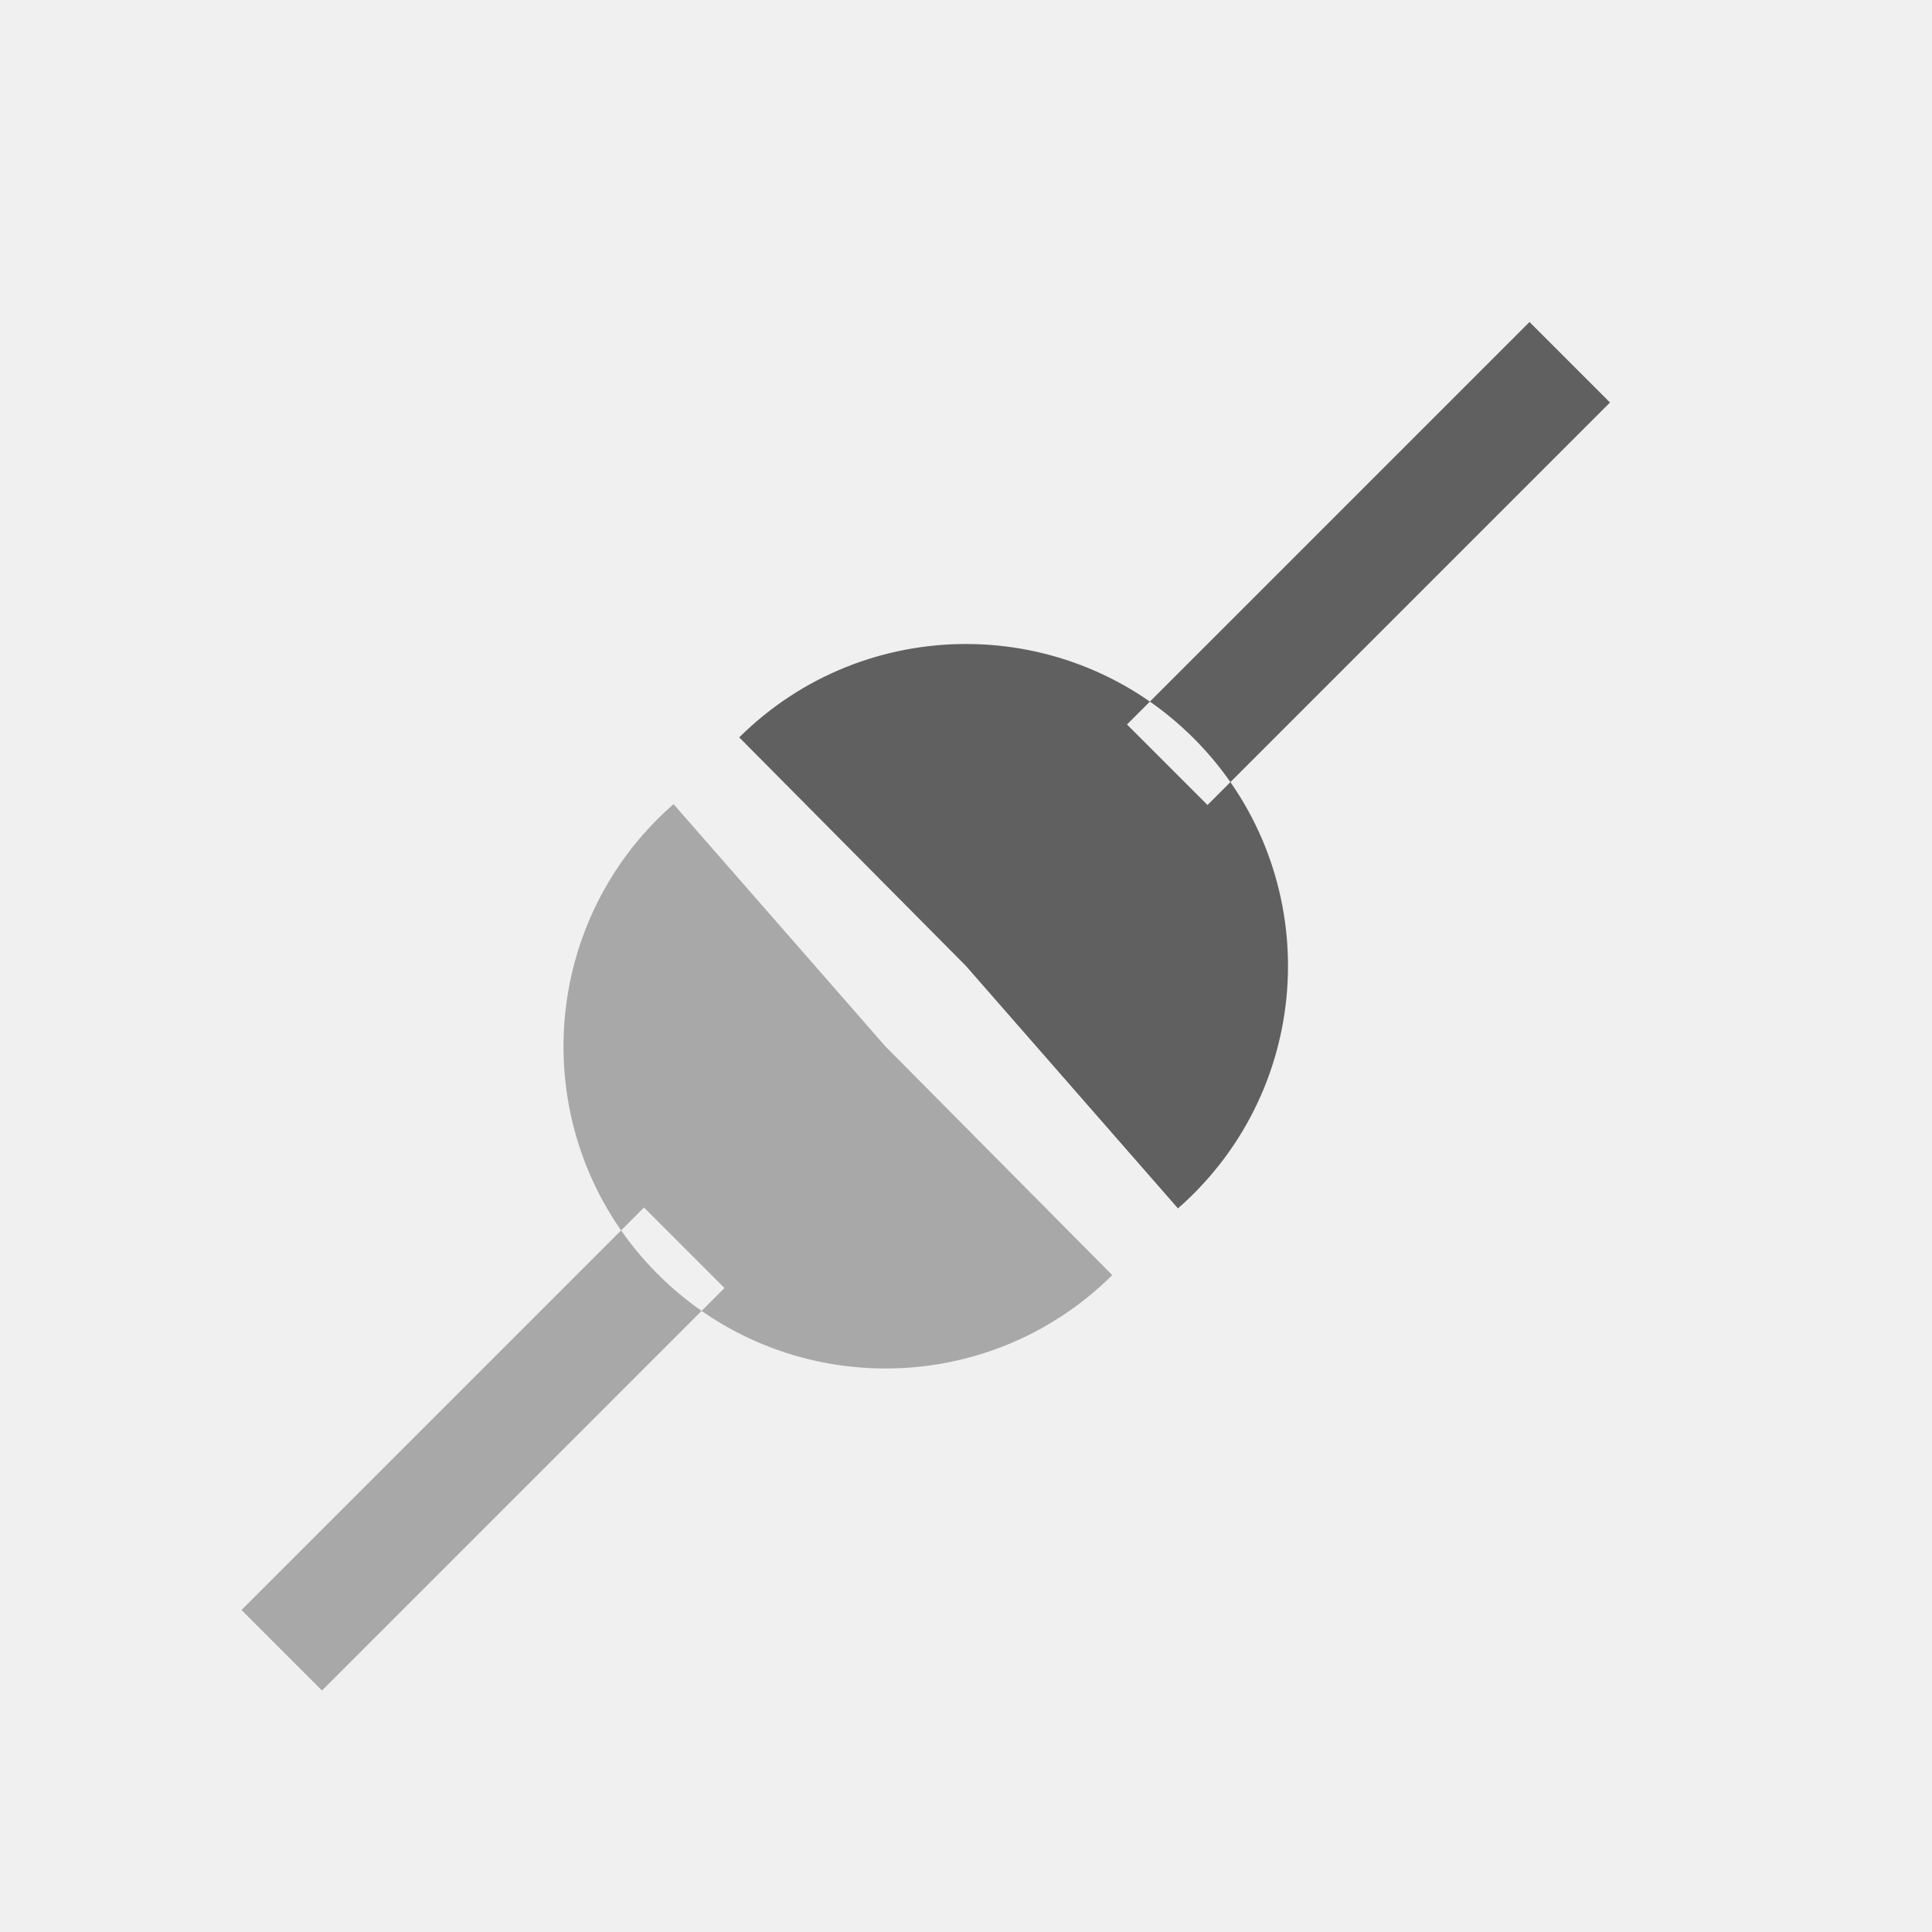
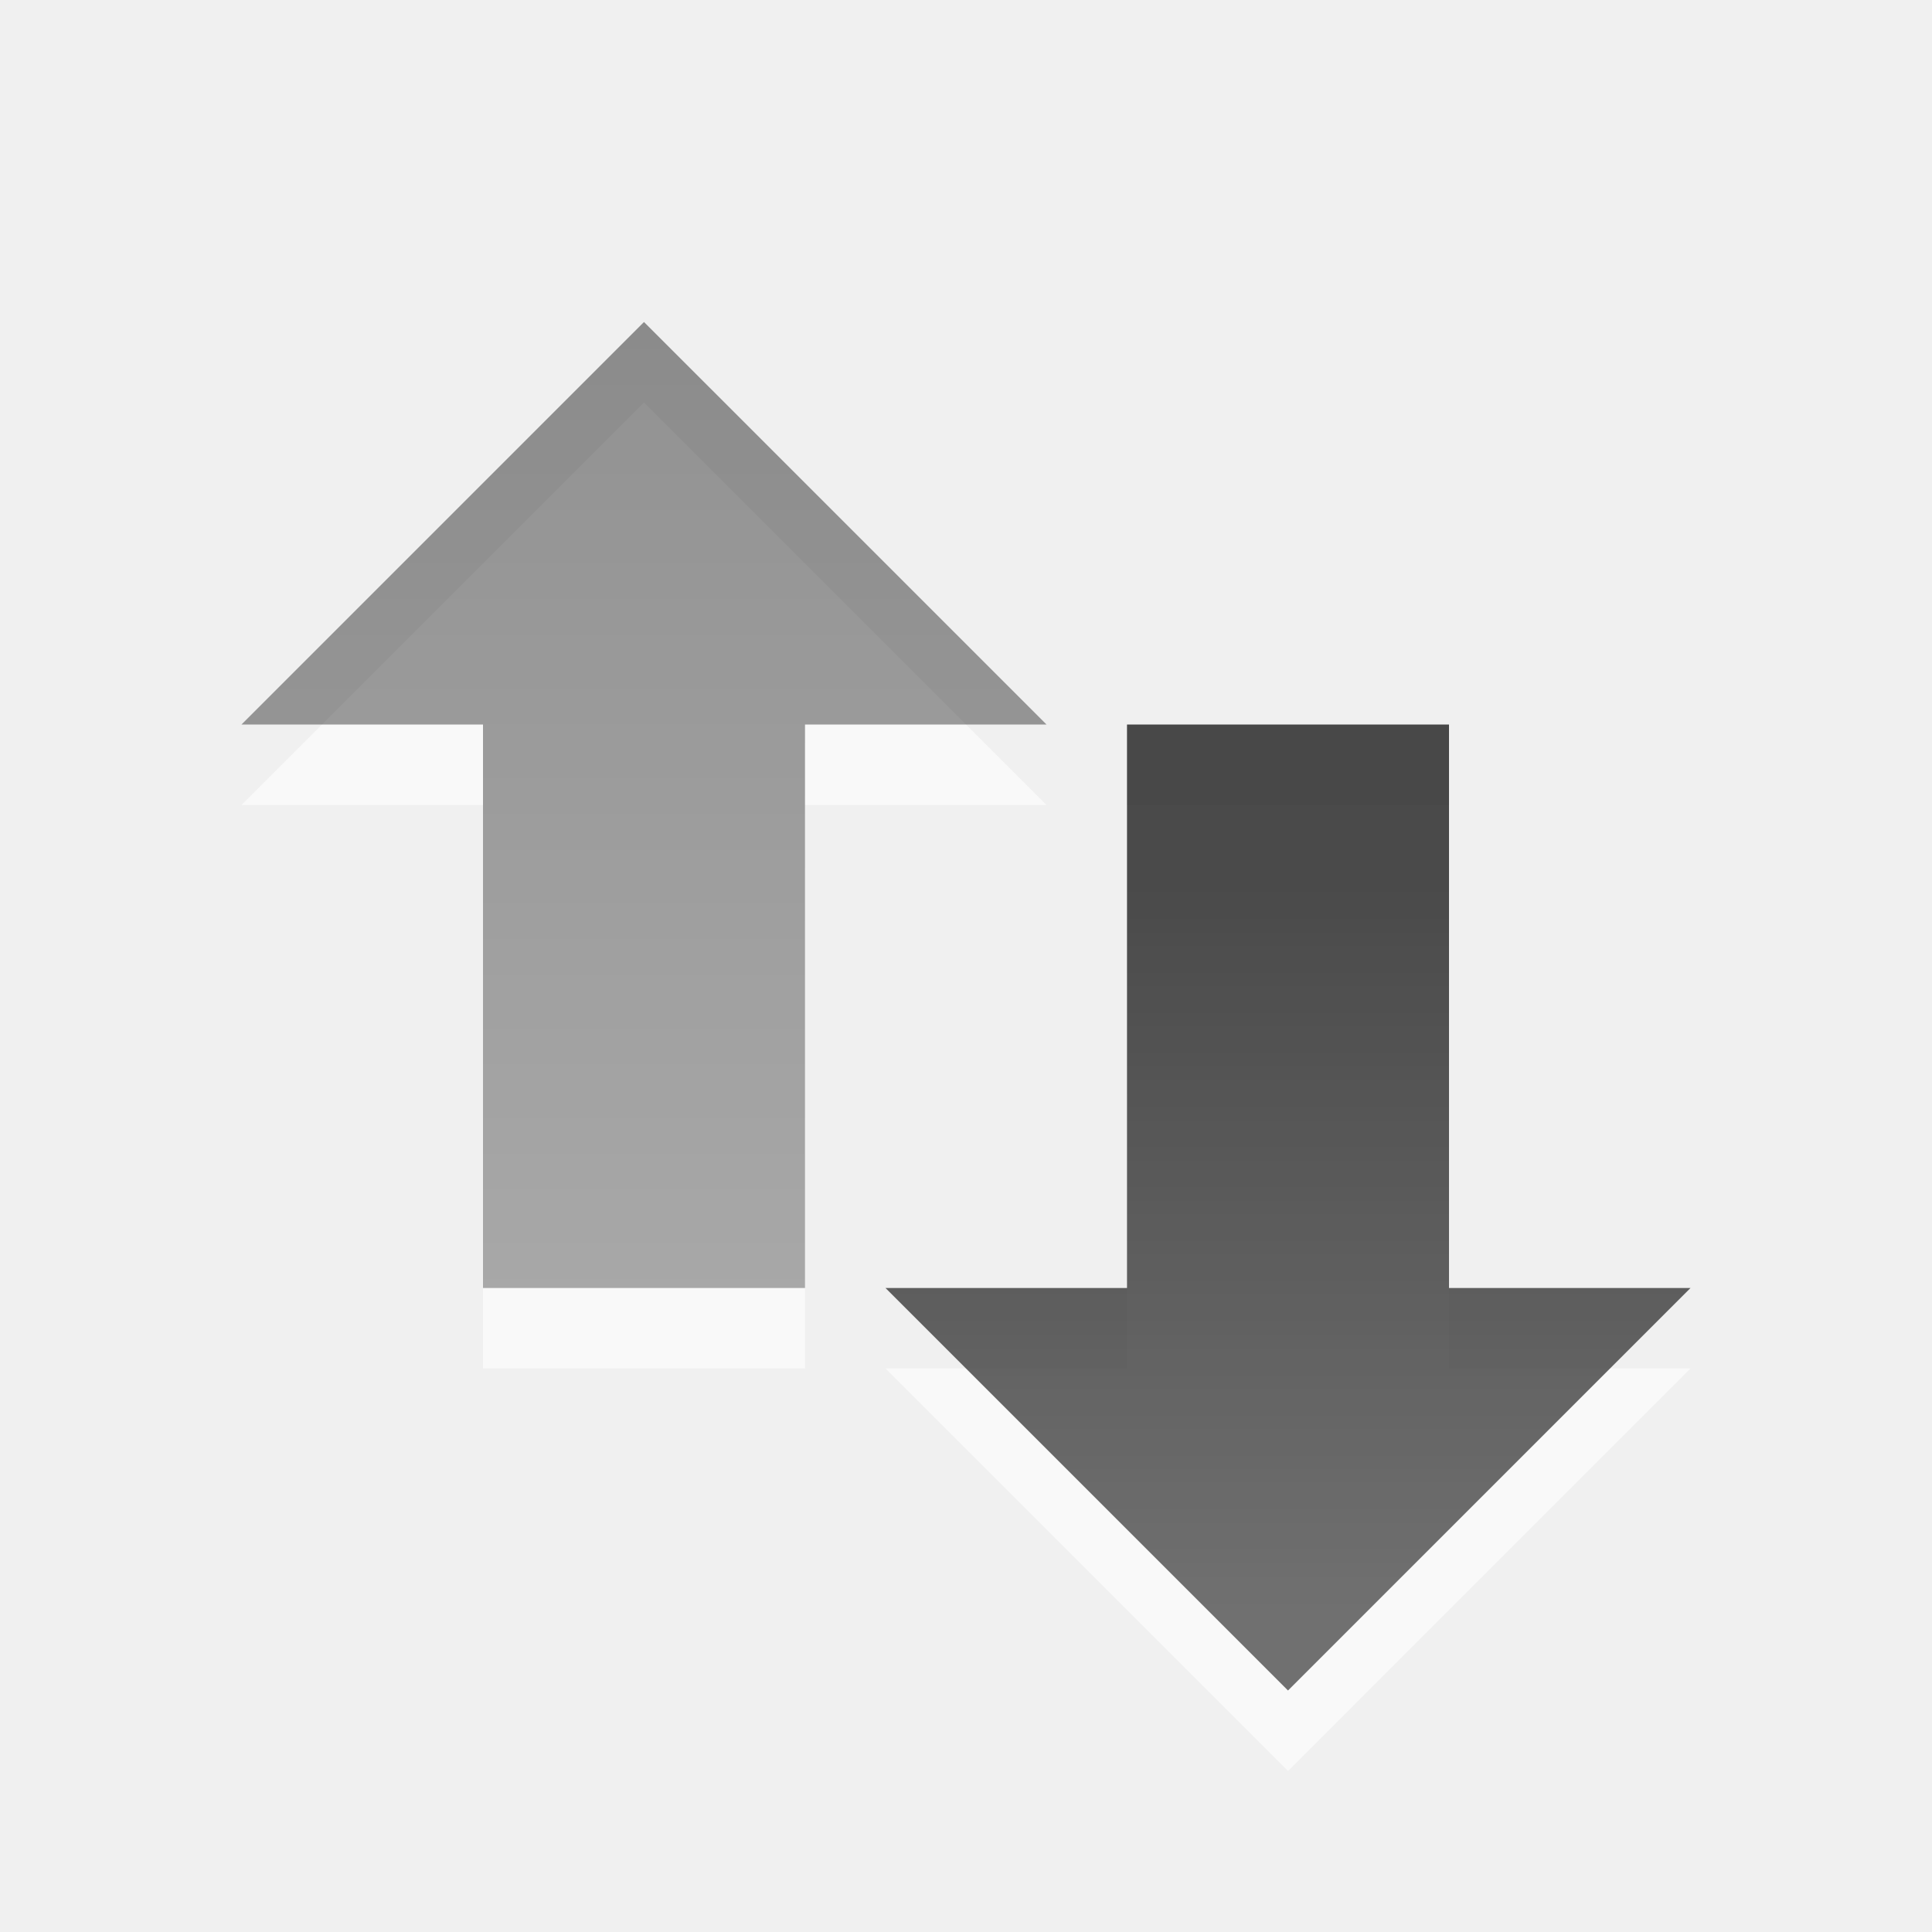
- <svg xmlns="http://www.w3.org/2000/svg" version="1.1" width="24" height="24" id="svg3745">
-   <defs id="defs3747" />
-   <g transform="translate(0,8)" id="layer1">
-     <path d="M 13.817,7.84 C 12.248,9.396 9.716,9.385 8.16,7.817 6.604,6.248 6.615,3.716 8.183,2.16 8.243,2.101 8.304,2.044 8.367,1.989 L 11,5 13.817,7.84 z M 9,8 8,7 3,12 4,13 9,8 z" id="path3765" style="opacity:0.5;fill:#606060;fill-opacity:1;stroke:none" />
-     <path d="m 9.183,1.16 c 1.568,-1.556 4.101,-1.545 5.657,0.023 1.556,1.568 1.545,4.101 -0.023,5.657 -0.059,0.059 -0.121,0.116 -0.184,0.171 L 12,4 9.183,1.16 z M 20,-3 l -1,-1 -5,5 1,1 5,-5 z" id="path3767" style="fill:#606060;fill-opacity:1;stroke:none" />
+ <svg xmlns="http://www.w3.org/2000/svg" xmlns:xlink="http://www.w3.org/1999/xlink" version="1.1" width="24" height="24" id="svg4073">
+   <defs id="defs4075">
+     <linearGradient x1="25.024" y1="5.047" x2="25.024" y2="34.307" id="linearGradient3975" xlink:href="#linearGradient3587-6-5-3" gradientUnits="userSpaceOnUse" gradientTransform="matrix(0.4101105,0,0,0.4101105,2.737234,9.930148)" />
+     <linearGradient id="linearGradient3587-6-5-3">
+       <stop id="stop3589-9-2-2" style="stop-color:#000000;stop-opacity:1" offset="0" />
+       <stop id="stop3591-7-4-73" style="stop-color:#363636;stop-opacity:1" offset="1" />
+     </linearGradient>
+     <linearGradient x1="25.024" y1="29.431" x2="25.024" y2="7.485" id="linearGradient3956" xlink:href="#linearGradient3587-6-5" gradientUnits="userSpaceOnUse" gradientTransform="matrix(0.4101105,0,0,-0.4101105,10.73723,31.06985)" />
+     <linearGradient id="linearGradient3587-6-5">
+       <stop id="stop3589-9-2" style="stop-color:#000000;stop-opacity:1" offset="0" />
+       <stop id="stop3591-7-4" style="stop-color:#363636;stop-opacity:1" offset="1" />
+     </linearGradient>
+   </defs>
+   <g transform="translate(0,-8)" id="layer1">
+     <path d="m 21,25 -5,5 -5,-5 3,0 0,-7 4,0 0,7 3,0 z" id="path4348-1-7" style="opacity:0.6;color:#000000;fill:#ffffff;fill-opacity:1;fill-rule:nonzero;stroke:none;stroke-width:1;marker:none;visibility:visible;display:inline;overflow:visible;enable-background:accumulate" />
+     <path d="m 13,18 -5,-5 -5,5 3,0 0,7 4,0 0,-7 3,0 z" id="path4348-1-3-6" style="opacity:0.6;color:#000000;fill:#ffffff;fill-opacity:1;fill-rule:nonzero;stroke:none;stroke-width:1;marker:none;visibility:visible;display:inline;overflow:visible;enable-background:accumulate" />
+     <path d="m 21,24 -5,5 -5,-5 3,0 0,-7 4,0 0,7 3,0 z" id="path4348-1" style="opacity:0.7;color:#000000;fill:url(#linearGradient3956);fill-opacity:1;fill-rule:nonzero;stroke:none;stroke-width:1;marker:none;visibility:visible;display:inline;overflow:visible;enable-background:accumulate" />
+     <path d="m 13,17 -5,-5 -5,5 3,0 0,7 4,0 0,-7 3,0 z" id="path4348-1-3" style="opacity:0.42;color:#000000;fill:url(#linearGradient3975);fill-opacity:1;fill-rule:nonzero;stroke:none;stroke-width:1;marker:none;visibility:visible;display:inline;overflow:visible;enable-background:accumulate" />
  </g>
</svg>
